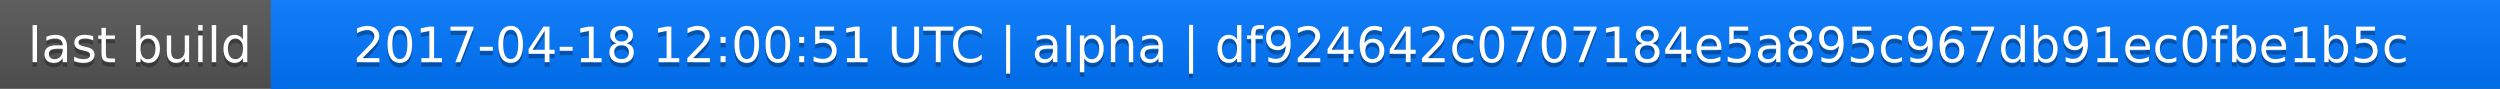
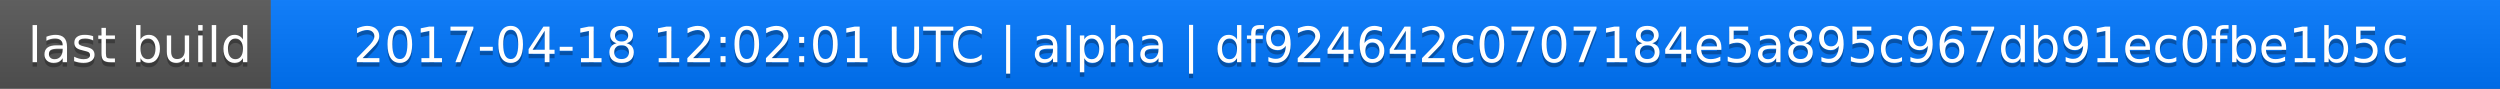
<svg xmlns="http://www.w3.org/2000/svg" width="563" height="20">
  <linearGradient id="a" x2="0" y2="100%">
    <stop offset="0" stop-color="#bbb" stop-opacity=".1" />
    <stop offset="1" stop-opacity=".1" />
  </linearGradient>
  <rect rx="0" width="563" height="20" fill="#555" />
  <rect rx="0" x="61" width="502" height="20" fill="#07f" />
  <path fill="#07f" d="M61 0h4v20h-4z" />
  <rect rx="0" width="563" height="20" fill="url(#a)" />
  <g fill="#fff" text-anchor="middle" font-family="DejaVu Sans,Verdana,Geneva,sans-serif" font-size="11">
    <text x="31.5" y="15" fill="#010101" fill-opacity=".3">last build</text>
    <text x="31.5" y="14">last build</text>
-     <text x="311" y="15" fill="#010101" fill-opacity=".3">2017-04-18 12:00:51 UTC | alpha | df924642c0707184e5a895c967db91ec0fbe1b5c</text>
-     <text x="311" y="14">2017-04-18 12:00:51 UTC | alpha | df924642c0707184e5a895c967db91ec0fbe1b5c</text>
+     <text x="311" y="15" fill="#010101" fill-opacity=".3">2017-04-18 12:02:01 UTC | alpha | df924642c0707184e5a895c967db91ec0fbe1b5c</text>
+     <text x="311" y="14">2017-04-18 12:02:01 UTC | alpha | df924642c0707184e5a895c967db91ec0fbe1b5c</text>
  </g>
</svg>
